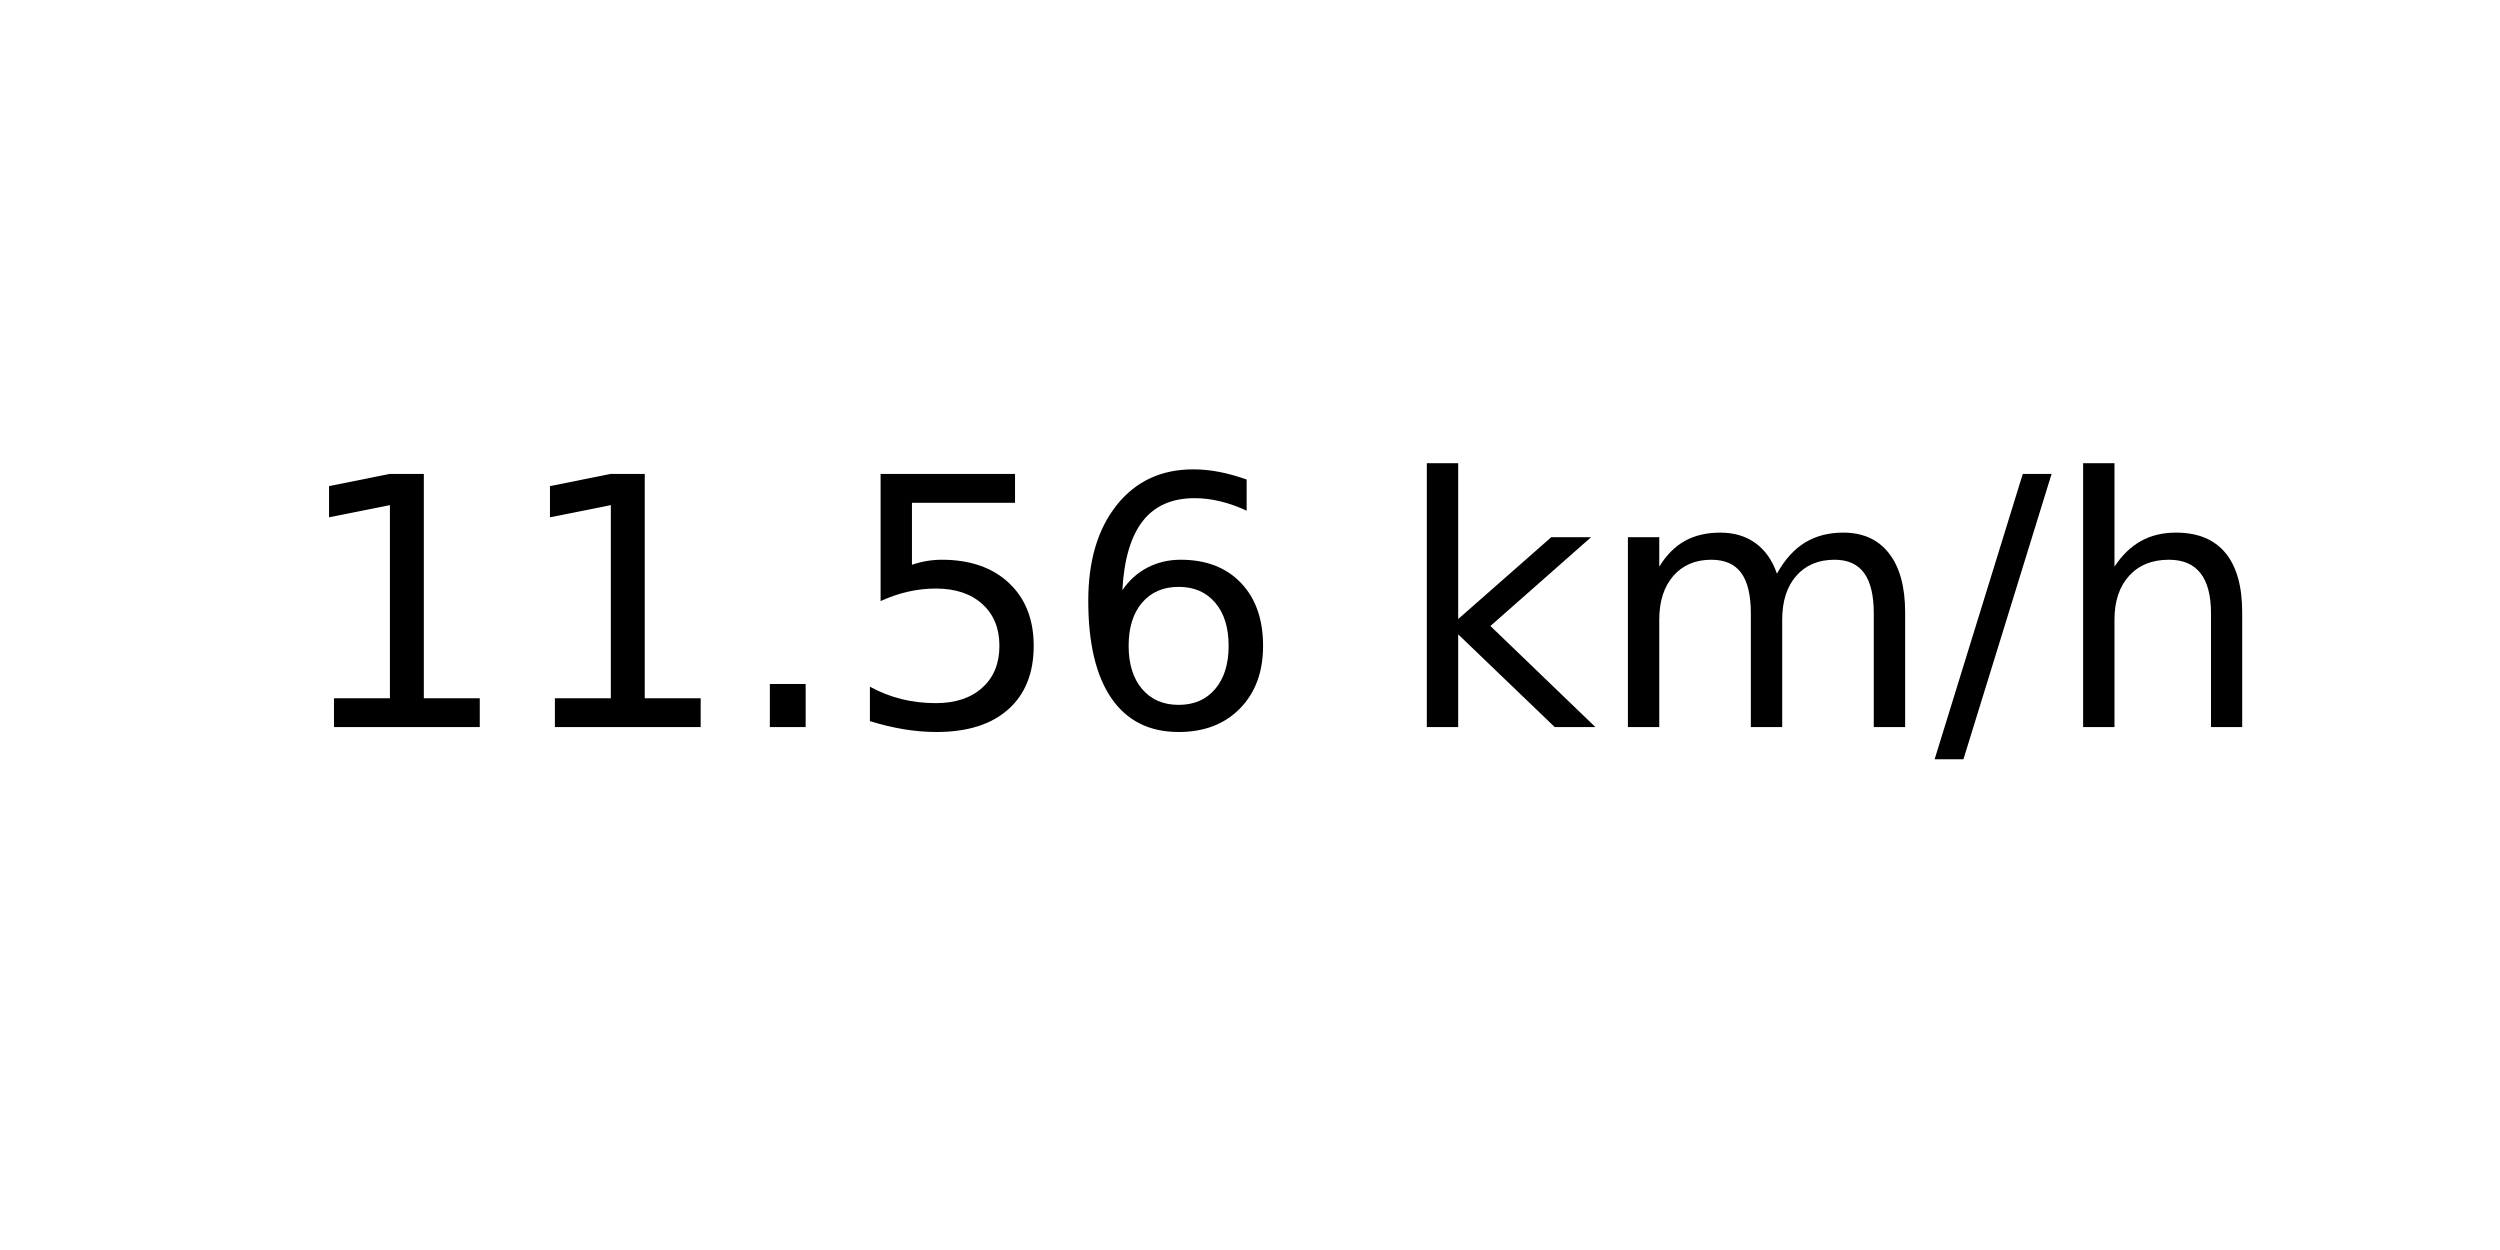
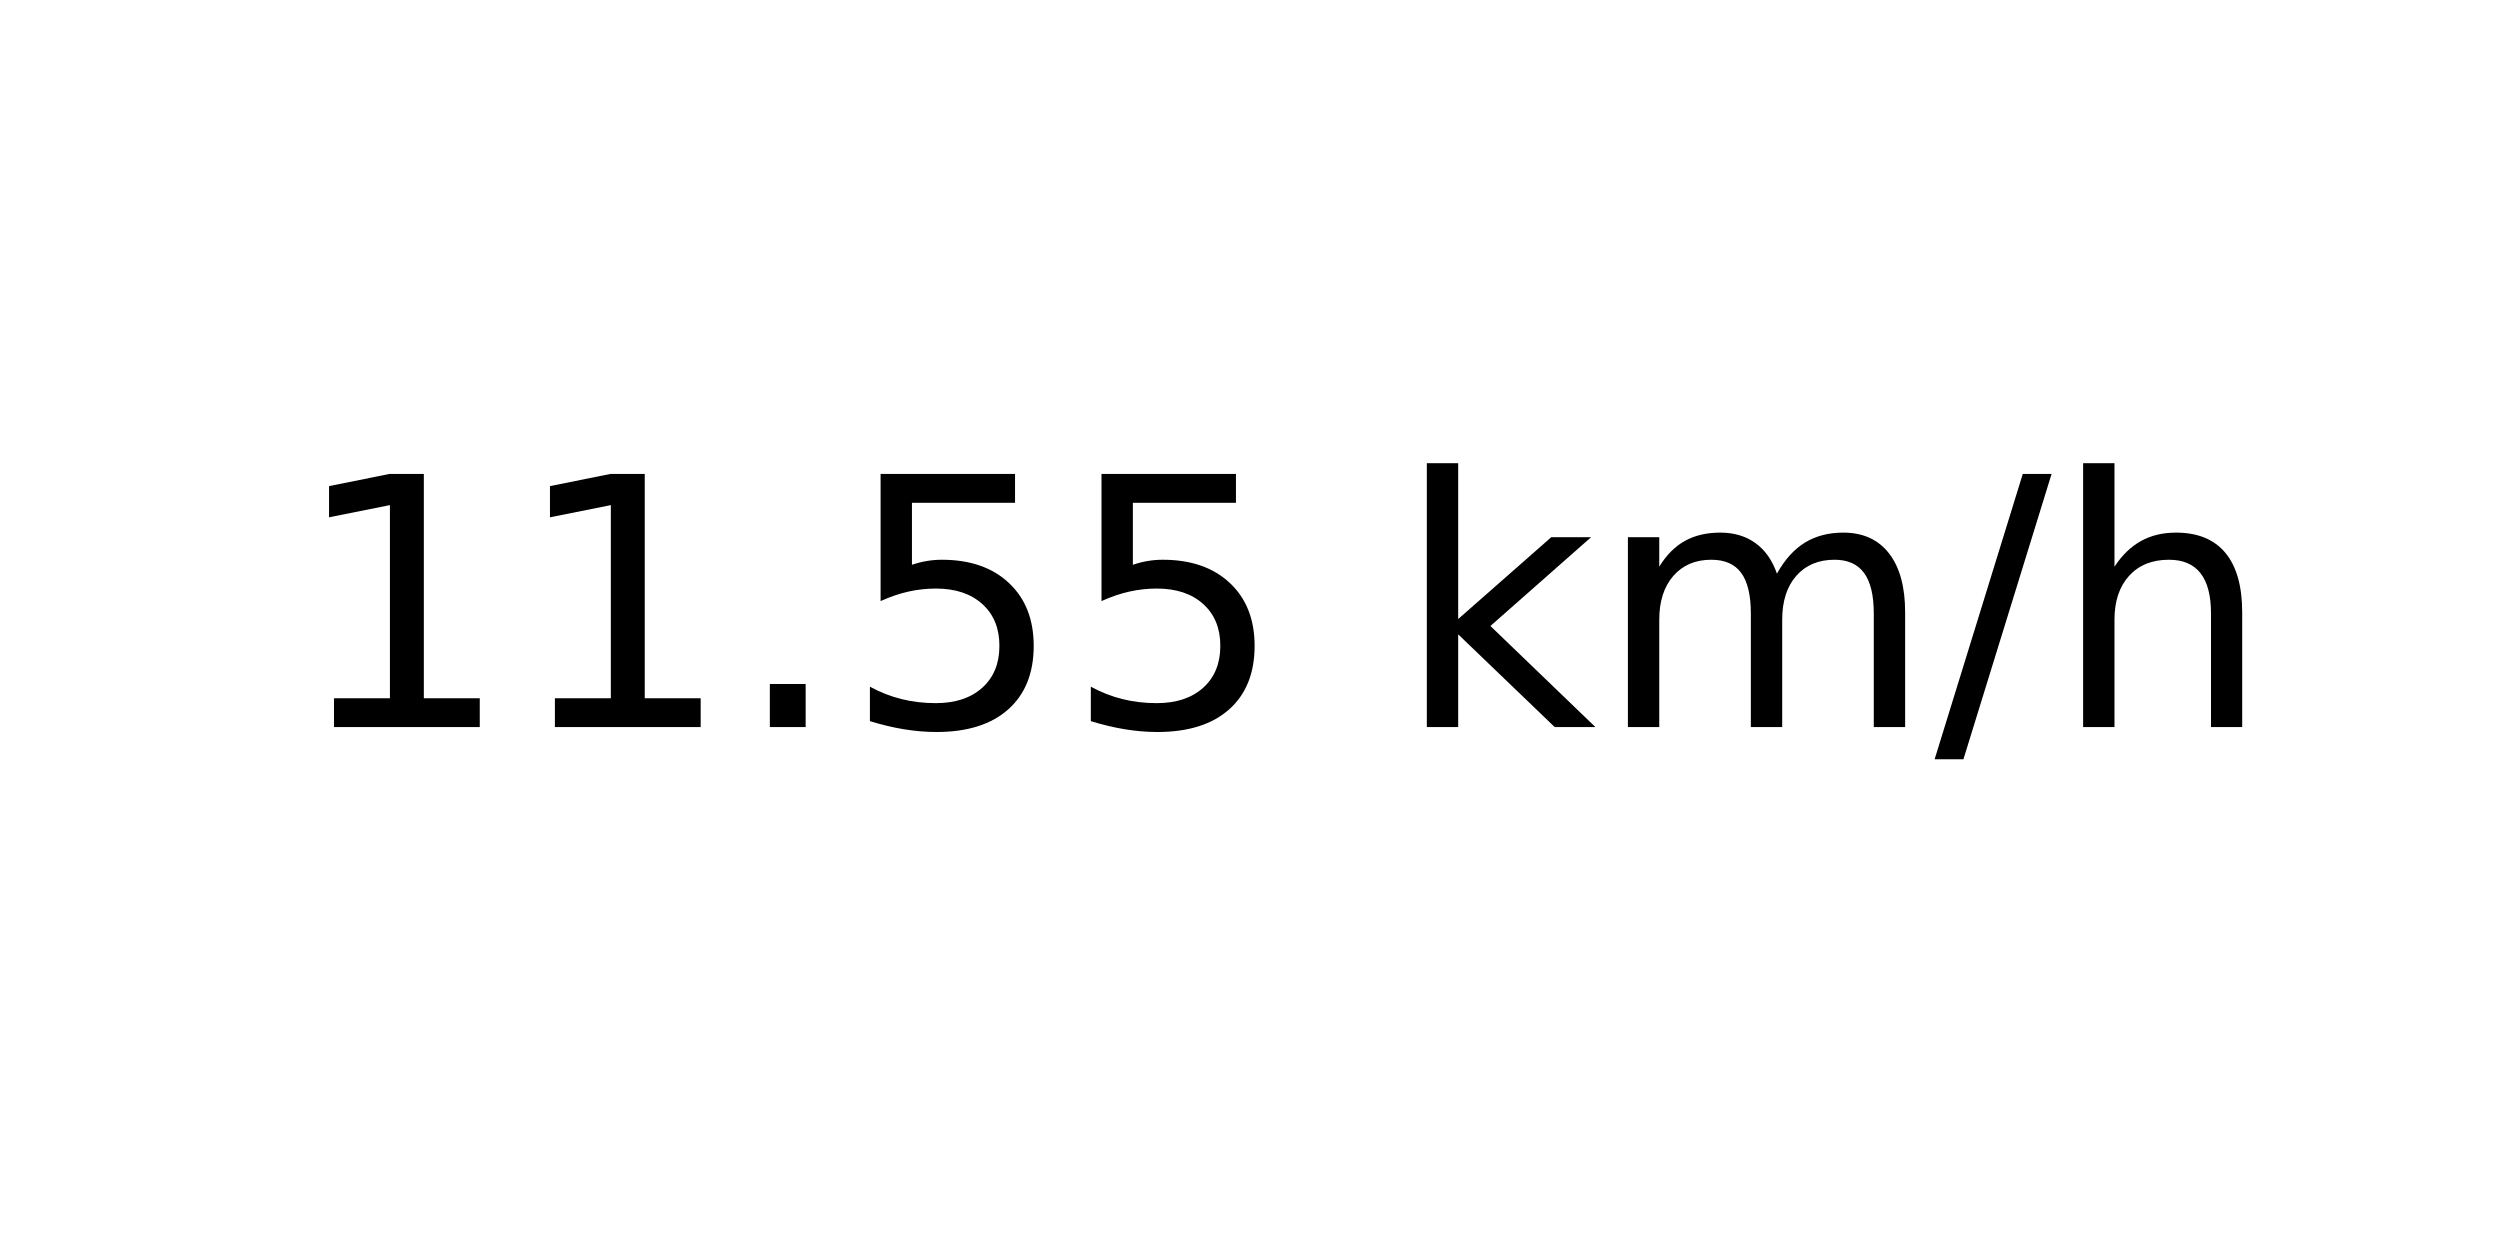
<svg xmlns="http://www.w3.org/2000/svg" xmlns:xlink="http://www.w3.org/1999/xlink" width="72pt" height="36pt" viewBox="0 0 72 36" version="1.1">
  <defs>
    <style type="text/css">*{stroke-linejoin: round; stroke-linecap: butt}</style>
  </defs>
  <g id="figure_1">
    <g id="axes_1">
      <g id="text_1">
        <g transform="translate(8.378125 20.93937) scale(0.1 -0.1)">
          <defs>
            <path id="DejaVuSans-31" d="M 794 531  L 1825 531  L 1825 4091  L 703 3866  L 703 4441  L 1819 4666  L 2450 4666  L 2450 531  L 3481 531  L 3481 0  L 794 0  L 794 531  z " transform="scale(0.015625)" />
            <path id="DejaVuSans-2e" d="M 684 794  L 1344 794  L 1344 0  L 684 0  L 684 794  z " transform="scale(0.015625)" />
            <path id="DejaVuSans-35" d="M 691 4666  L 3169 4666  L 3169 4134  L 1269 4134  L 1269 2991  Q 1406 3038 1543 3061  Q 1681 3084 1819 3084  Q 2600 3084 3056 2656  Q 3513 2228 3513 1497  Q 3513 744 3044 326  Q 2575 -91 1722 -91  Q 1428 -91 1123 -41  Q 819 9 494 109  L 494 744  Q 775 591 1075 516  Q 1375 441 1709 441  Q 2250 441 2565 725  Q 2881 1009 2881 1497  Q 2881 1984 2565 2268  Q 2250 2553 1709 2553  Q 1456 2553 1204 2497  Q 953 2441 691 2322  L 691 4666  z " transform="scale(0.015625)" />
-             <path id="DejaVuSans-36" d="M 2113 2584  Q 1688 2584 1439 2293  Q 1191 2003 1191 1497  Q 1191 994 1439 701  Q 1688 409 2113 409  Q 2538 409 2786 701  Q 3034 994 3034 1497  Q 3034 2003 2786 2293  Q 2538 2584 2113 2584  z M 3366 4563  L 3366 3988  Q 3128 4100 2886 4159  Q 2644 4219 2406 4219  Q 1781 4219 1451 3797  Q 1122 3375 1075 2522  Q 1259 2794 1537 2939  Q 1816 3084 2150 3084  Q 2853 3084 3261 2657  Q 3669 2231 3669 1497  Q 3669 778 3244 343  Q 2819 -91 2113 -91  Q 1303 -91 875 529  Q 447 1150 447 2328  Q 447 3434 972 4092  Q 1497 4750 2381 4750  Q 2619 4750 2861 4703  Q 3103 4656 3366 4563  z " transform="scale(0.015625)" />
            <path id="DejaVuSans-20" transform="scale(0.015625)" />
            <path id="DejaVuSans-6b" d="M 581 4863  L 1159 4863  L 1159 1991  L 2875 3500  L 3609 3500  L 1753 1863  L 3688 0  L 2938 0  L 1159 1709  L 1159 0  L 581 0  L 581 4863  z " transform="scale(0.015625)" />
            <path id="DejaVuSans-6d" d="M 3328 2828  Q 3544 3216 3844 3400  Q 4144 3584 4550 3584  Q 5097 3584 5394 3201  Q 5691 2819 5691 2113  L 5691 0  L 5113 0  L 5113 2094  Q 5113 2597 4934 2840  Q 4756 3084 4391 3084  Q 3944 3084 3684 2787  Q 3425 2491 3425 1978  L 3425 0  L 2847 0  L 2847 2094  Q 2847 2600 2669 2842  Q 2491 3084 2119 3084  Q 1678 3084 1418 2786  Q 1159 2488 1159 1978  L 1159 0  L 581 0  L 581 3500  L 1159 3500  L 1159 2956  Q 1356 3278 1631 3431  Q 1906 3584 2284 3584  Q 2666 3584 2933 3390  Q 3200 3197 3328 2828  z " transform="scale(0.015625)" />
            <path id="DejaVuSans-2f" d="M 1625 4666  L 2156 4666  L 531 -594  L 0 -594  L 1625 4666  z " transform="scale(0.015625)" />
            <path id="DejaVuSans-68" d="M 3513 2113  L 3513 0  L 2938 0  L 2938 2094  Q 2938 2591 2744 2837  Q 2550 3084 2163 3084  Q 1697 3084 1428 2787  Q 1159 2491 1159 1978  L 1159 0  L 581 0  L 581 4863  L 1159 4863  L 1159 2956  Q 1366 3272 1645 3428  Q 1925 3584 2291 3584  Q 2894 3584 3203 3211  Q 3513 2838 3513 2113  z " transform="scale(0.015625)" />
          </defs>
          <use xlink:href="#DejaVuSans-31" />
          <use xlink:href="#DejaVuSans-31" x="63.623" />
          <use xlink:href="#DejaVuSans-2e" x="127.246" />
          <use xlink:href="#DejaVuSans-35" x="159.033" />
-           <use xlink:href="#DejaVuSans-36" x="222.656" />
+           <use xlink:href="#DejaVuSans-35" x="222.656" />
          <use xlink:href="#DejaVuSans-20" x="286.279" />
          <use xlink:href="#DejaVuSans-6b" x="318.066" />
          <use xlink:href="#DejaVuSans-6d" x="375.977" />
          <use xlink:href="#DejaVuSans-2f" x="473.389" />
          <use xlink:href="#DejaVuSans-68" x="507.08" />
        </g>
      </g>
    </g>
  </g>
</svg>
